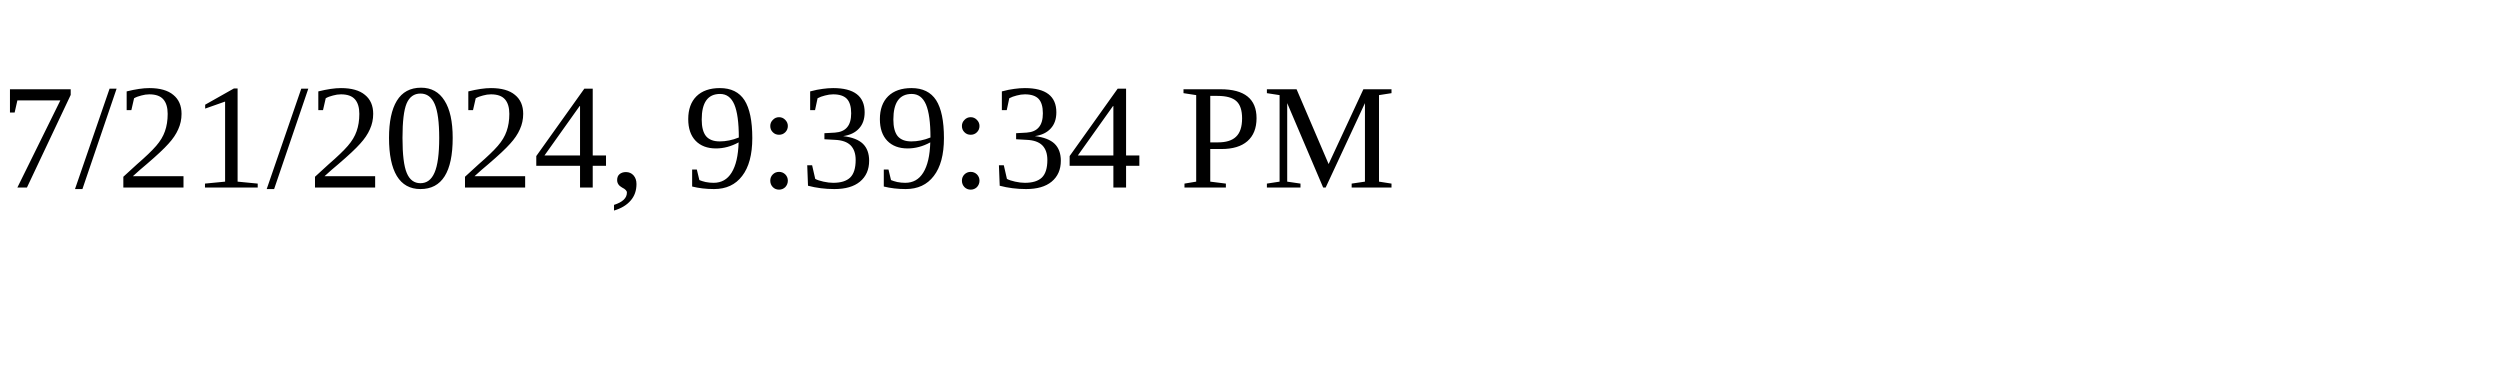
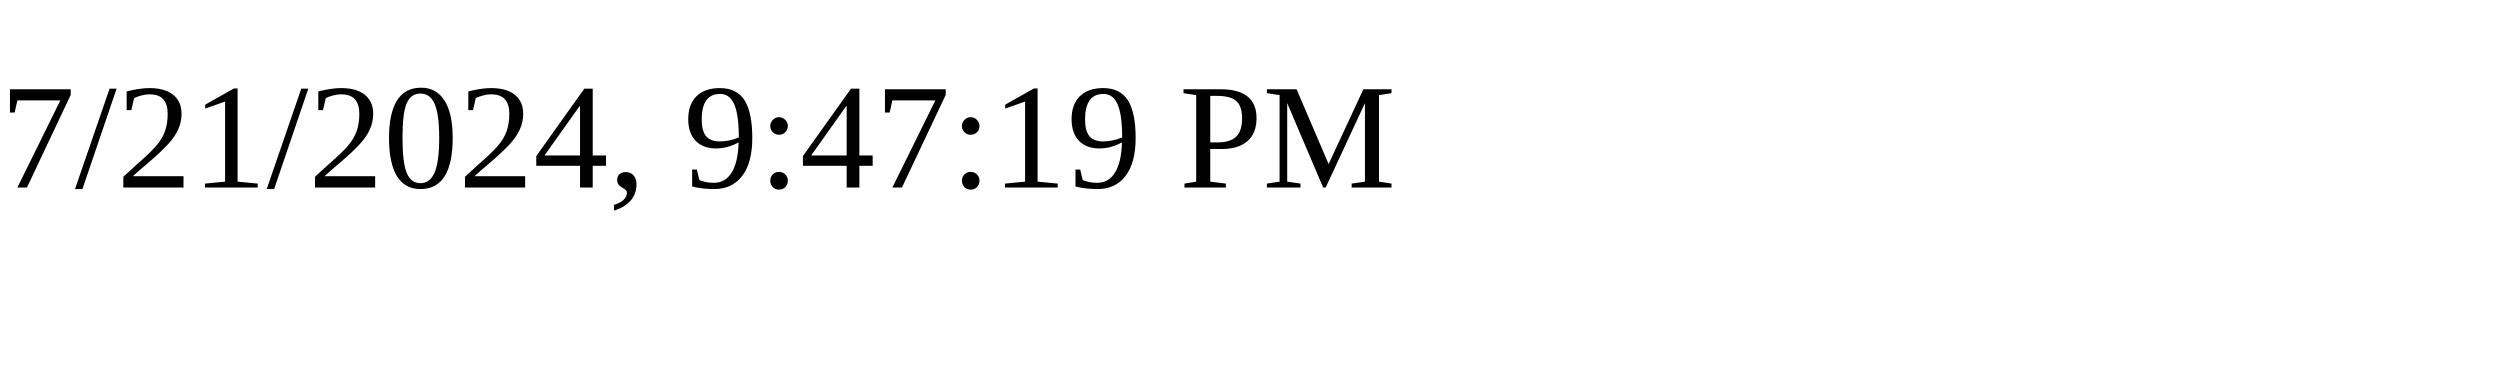
<svg xmlns="http://www.w3.org/2000/svg" height="30" width="200">
-   <text x="0" y="15">7/21/2024, 9:39:34 PM</text>
+   <text x="0" y="15">7/21/2024, 9:47:19 PM</text>
</svg>
